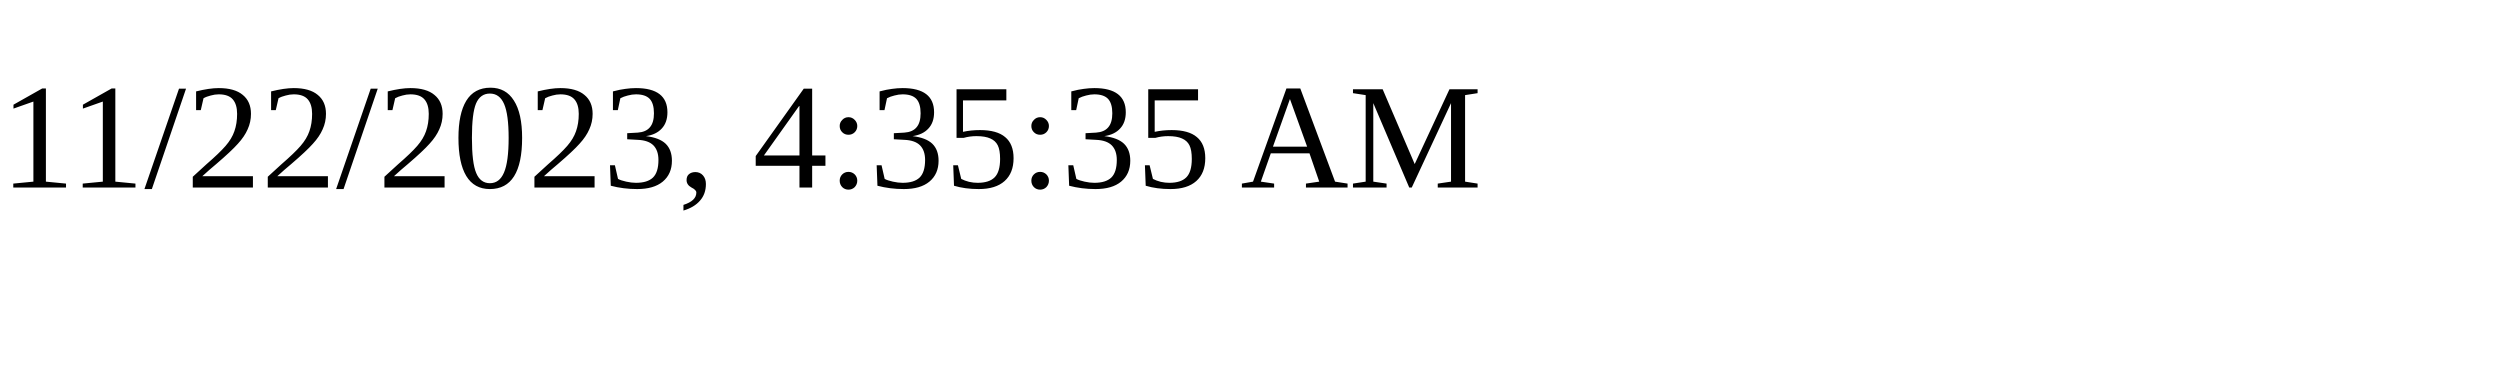
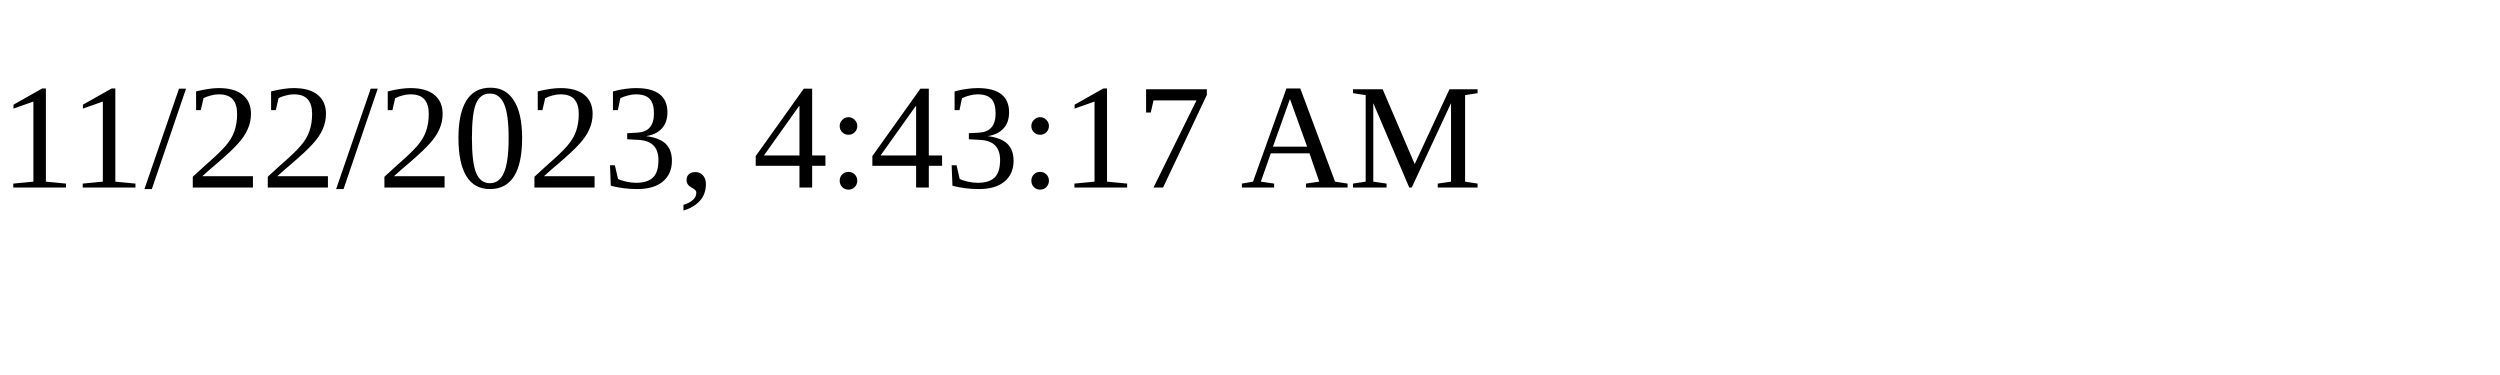
<svg xmlns="http://www.w3.org/2000/svg" height="30" width="200">
-   <text x="0" y="15">11/22/2023, 4:35:35 AM</text>
+   <text x="0" y="15">11/22/2023, 4:43:17 AM</text>
</svg>
